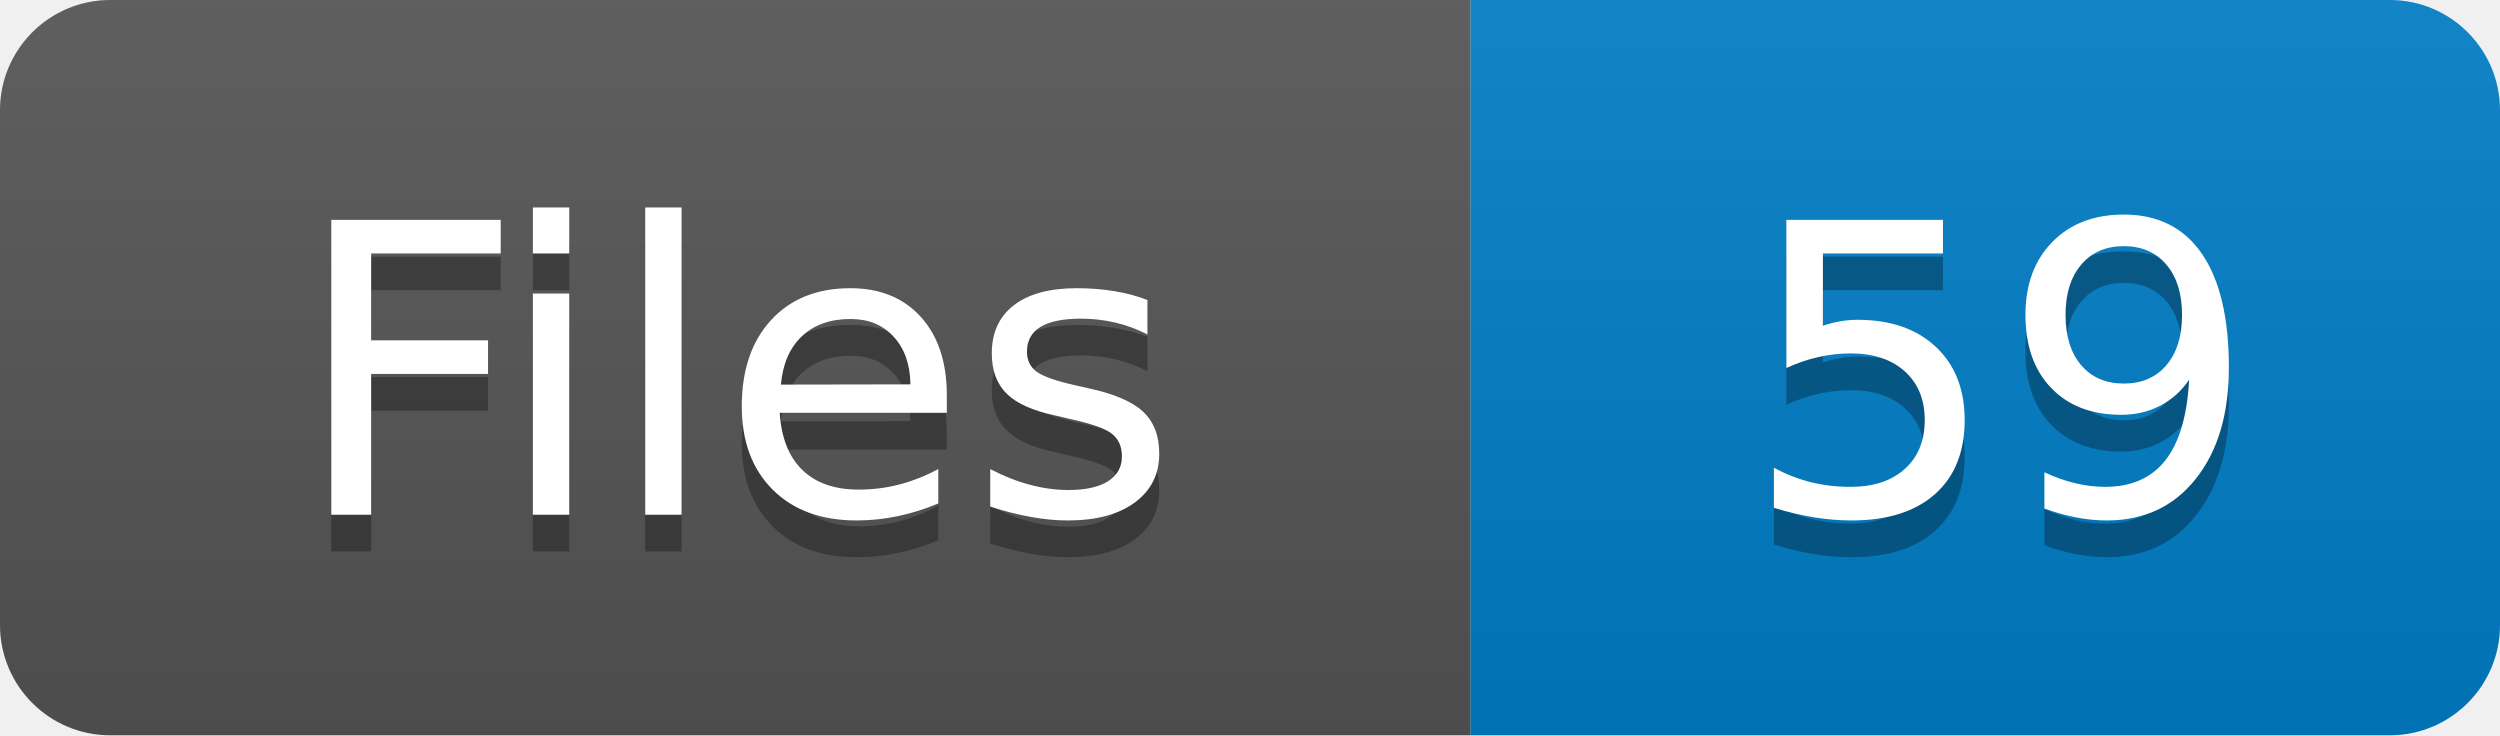
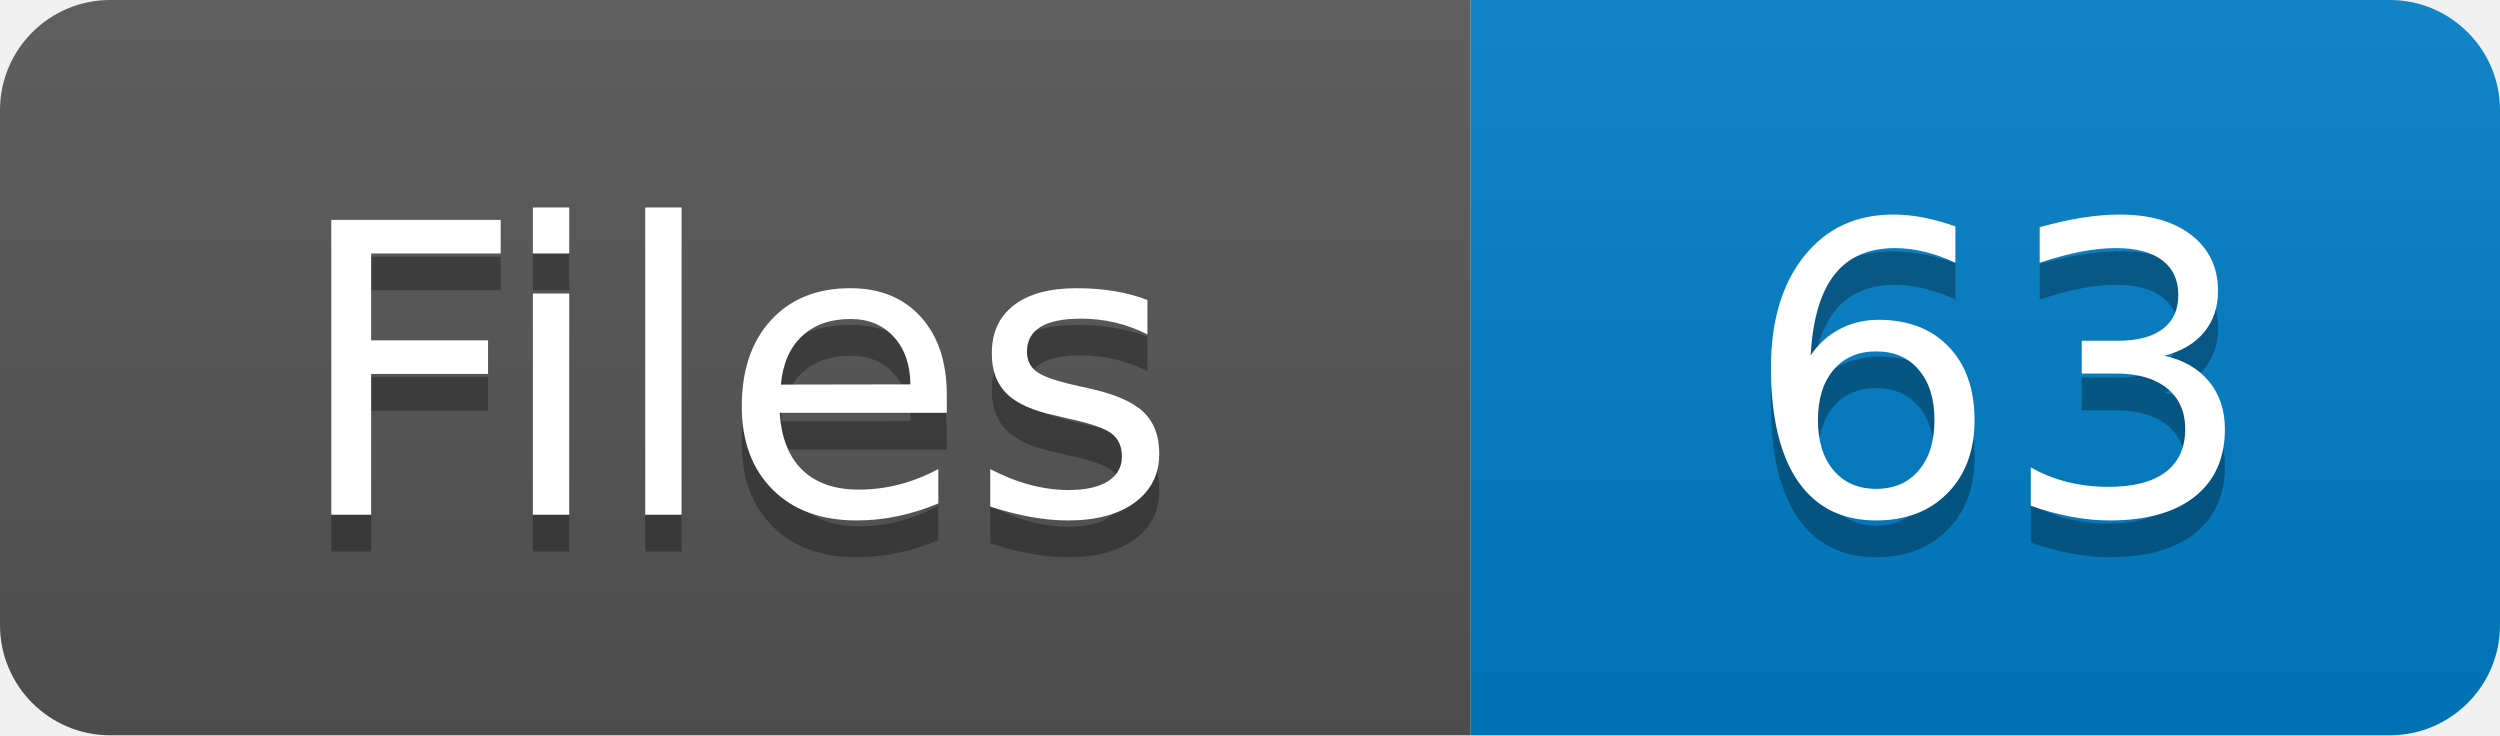
- <svg xmlns="http://www.w3.org/2000/svg" width="68" height="20" role="img" aria-label="Files: 59">
+ <svg xmlns="http://www.w3.org/2000/svg" width="68" height="20" role="img" aria-label="Files: 63">
  <linearGradient id="s" x2="0" y2="100%">
    <stop offset="0" stop-color="#bbb" stop-opacity=".1" />
    <stop offset="1" stop-opacity=".1" />
  </linearGradient>
  <clipPath id="r">
    <rect width="68" height="20" rx="3" fill="#fff" />
  </clipPath>
  <g clip-path="url(#r)">
    <rect width="40" height="20" fill="#555" />
    <rect x="40" width="28" height="20" fill="#007ec6" />
    <rect width="68" height="20" fill="url(#s)" />
  </g>
  <g fill="#fff" text-anchor="middle" font-family="Verdana,Geneva,DejaVu Sans,sans-serif" text-rendering="geometricPrecision" font-size="110">
    <text aria-hidden="true" x="200" y="150" fill="#010101" fill-opacity=".3" transform="scale(.1)">Files</text>
    <text x="200" y="140" transform="scale(.1)" fill="#fff">Files</text>
-     <text aria-hidden="true" x="544" y="150" fill="#010101" fill-opacity=".3" transform="scale(.1)">59</text>
-     <text x="544" y="140" transform="scale(.1)" fill="#fff">59</text>
+     <text aria-hidden="true" x="544" y="150" fill="#010101" fill-opacity=".3" transform="scale(.1)">63</text>
+     <text x="544" y="140" transform="scale(.1)" fill="#fff">63</text>
  </g>
</svg>
